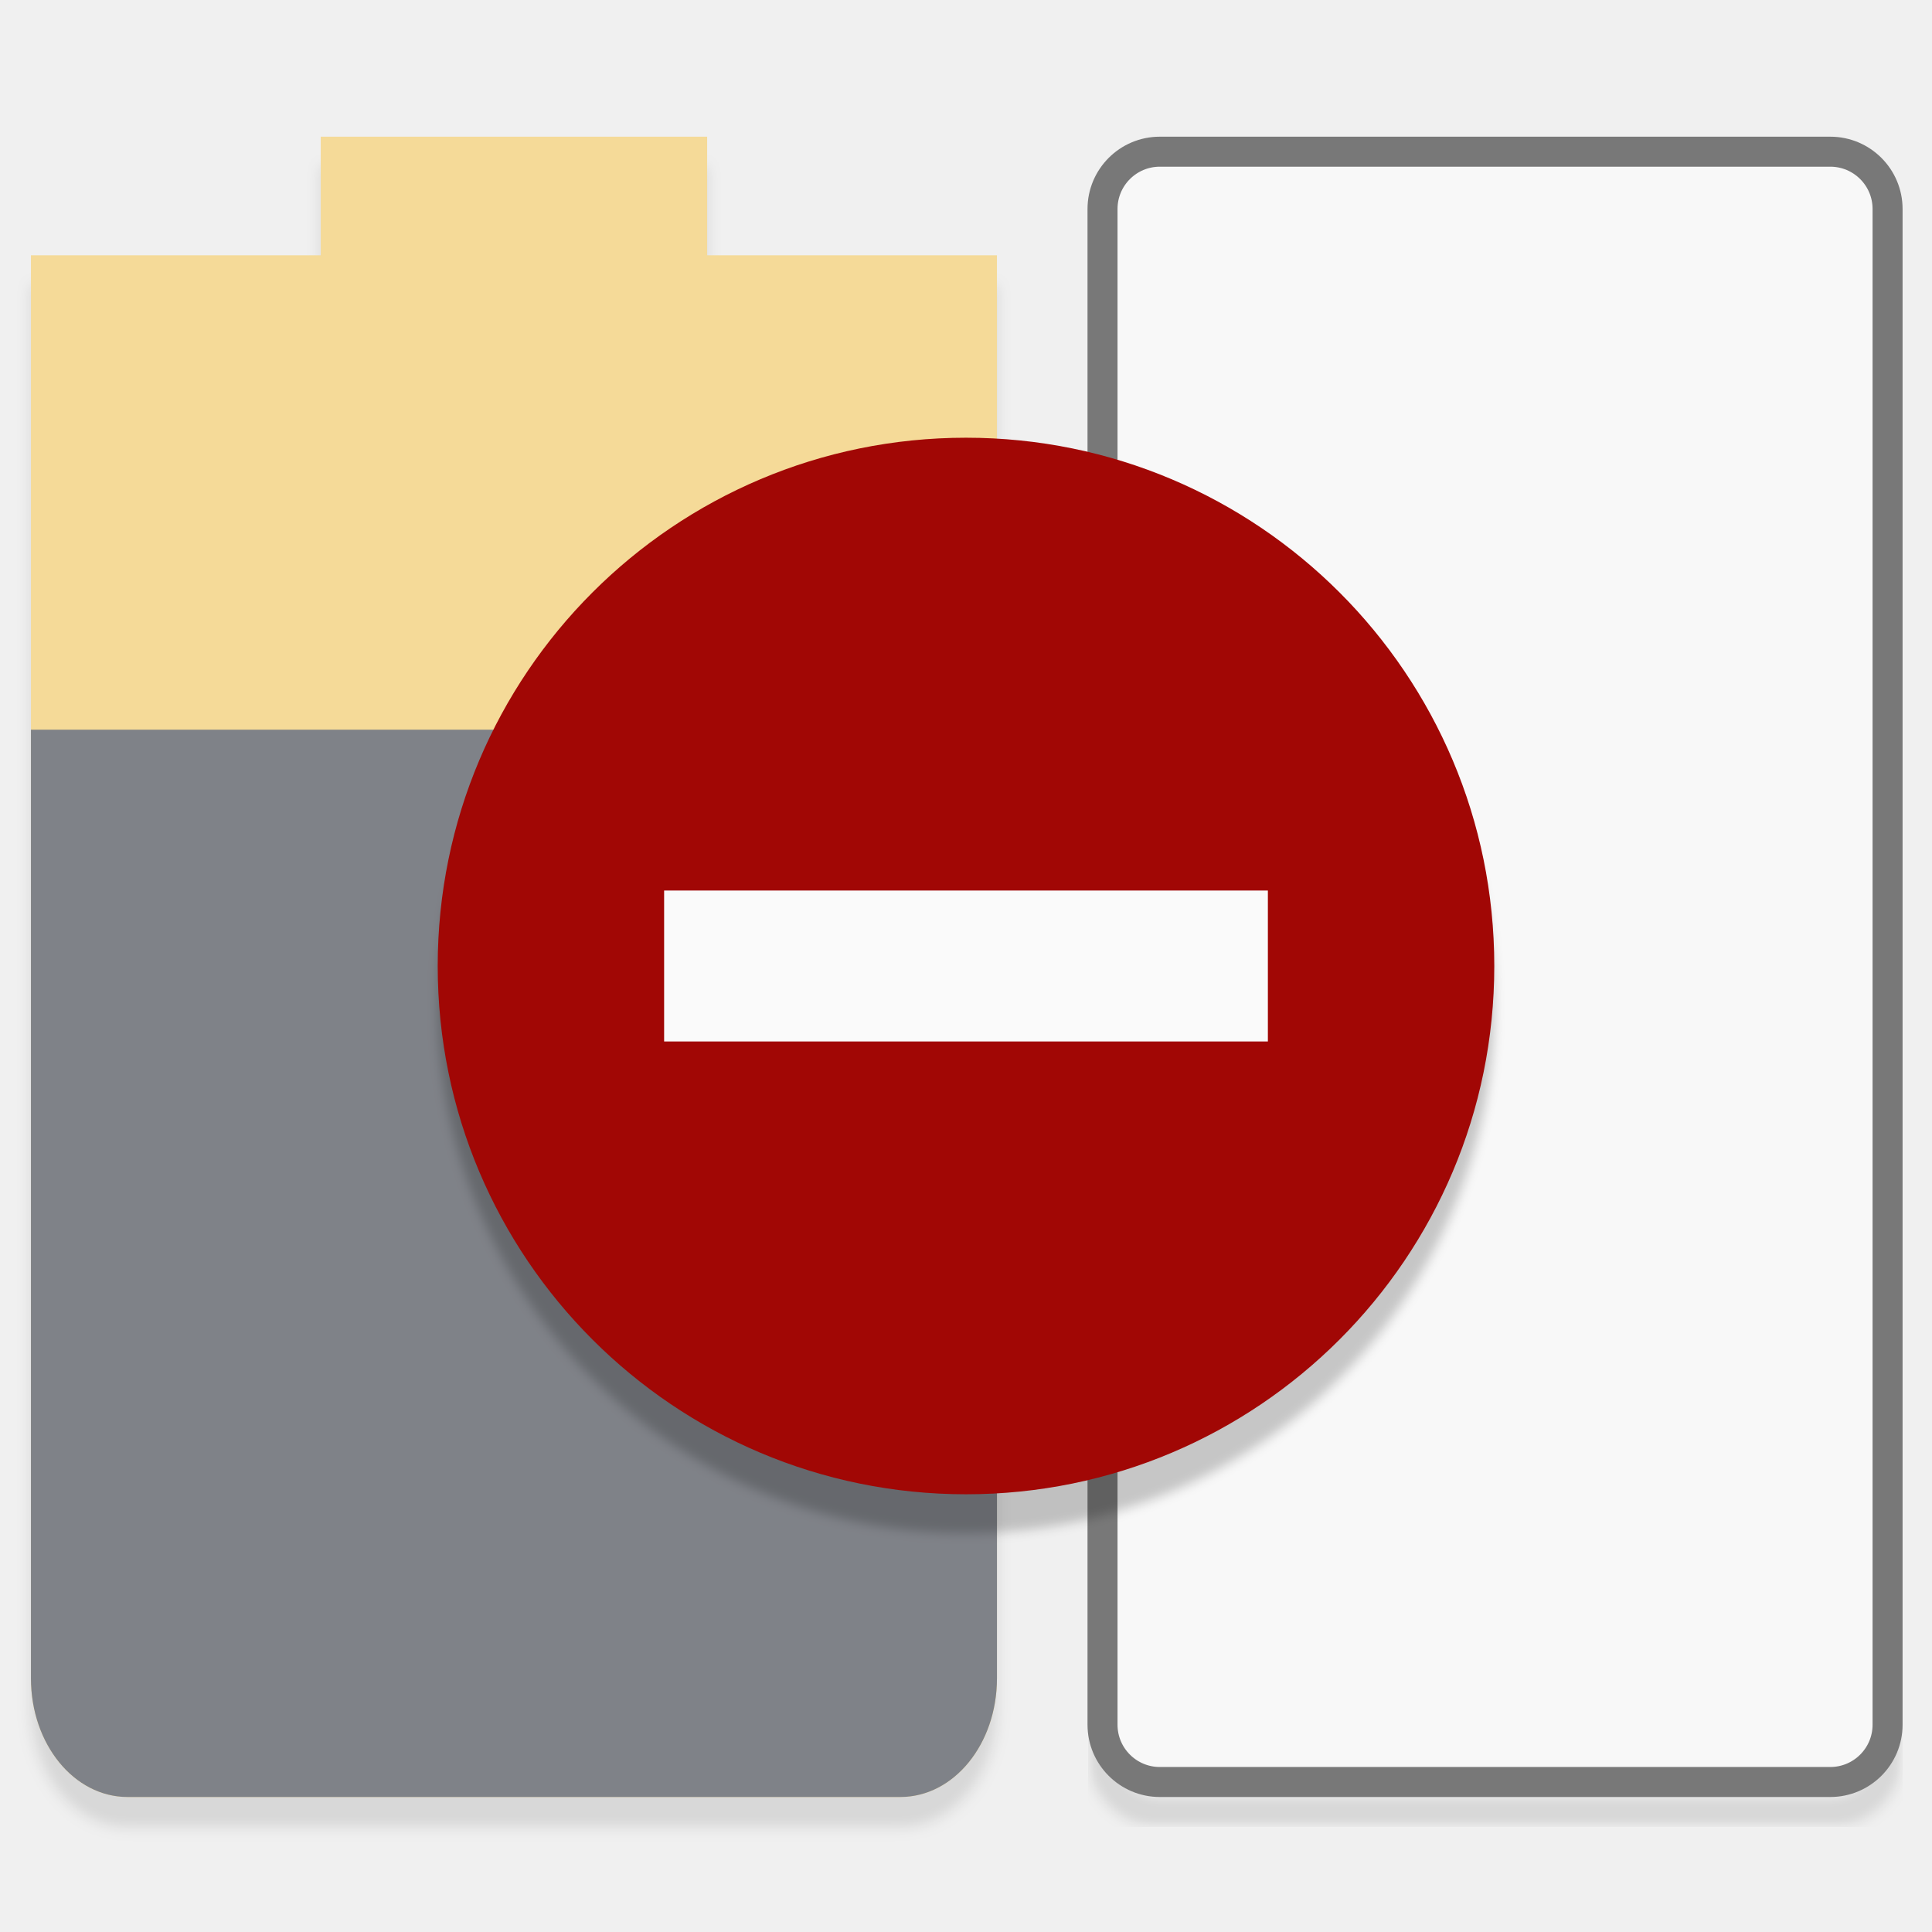
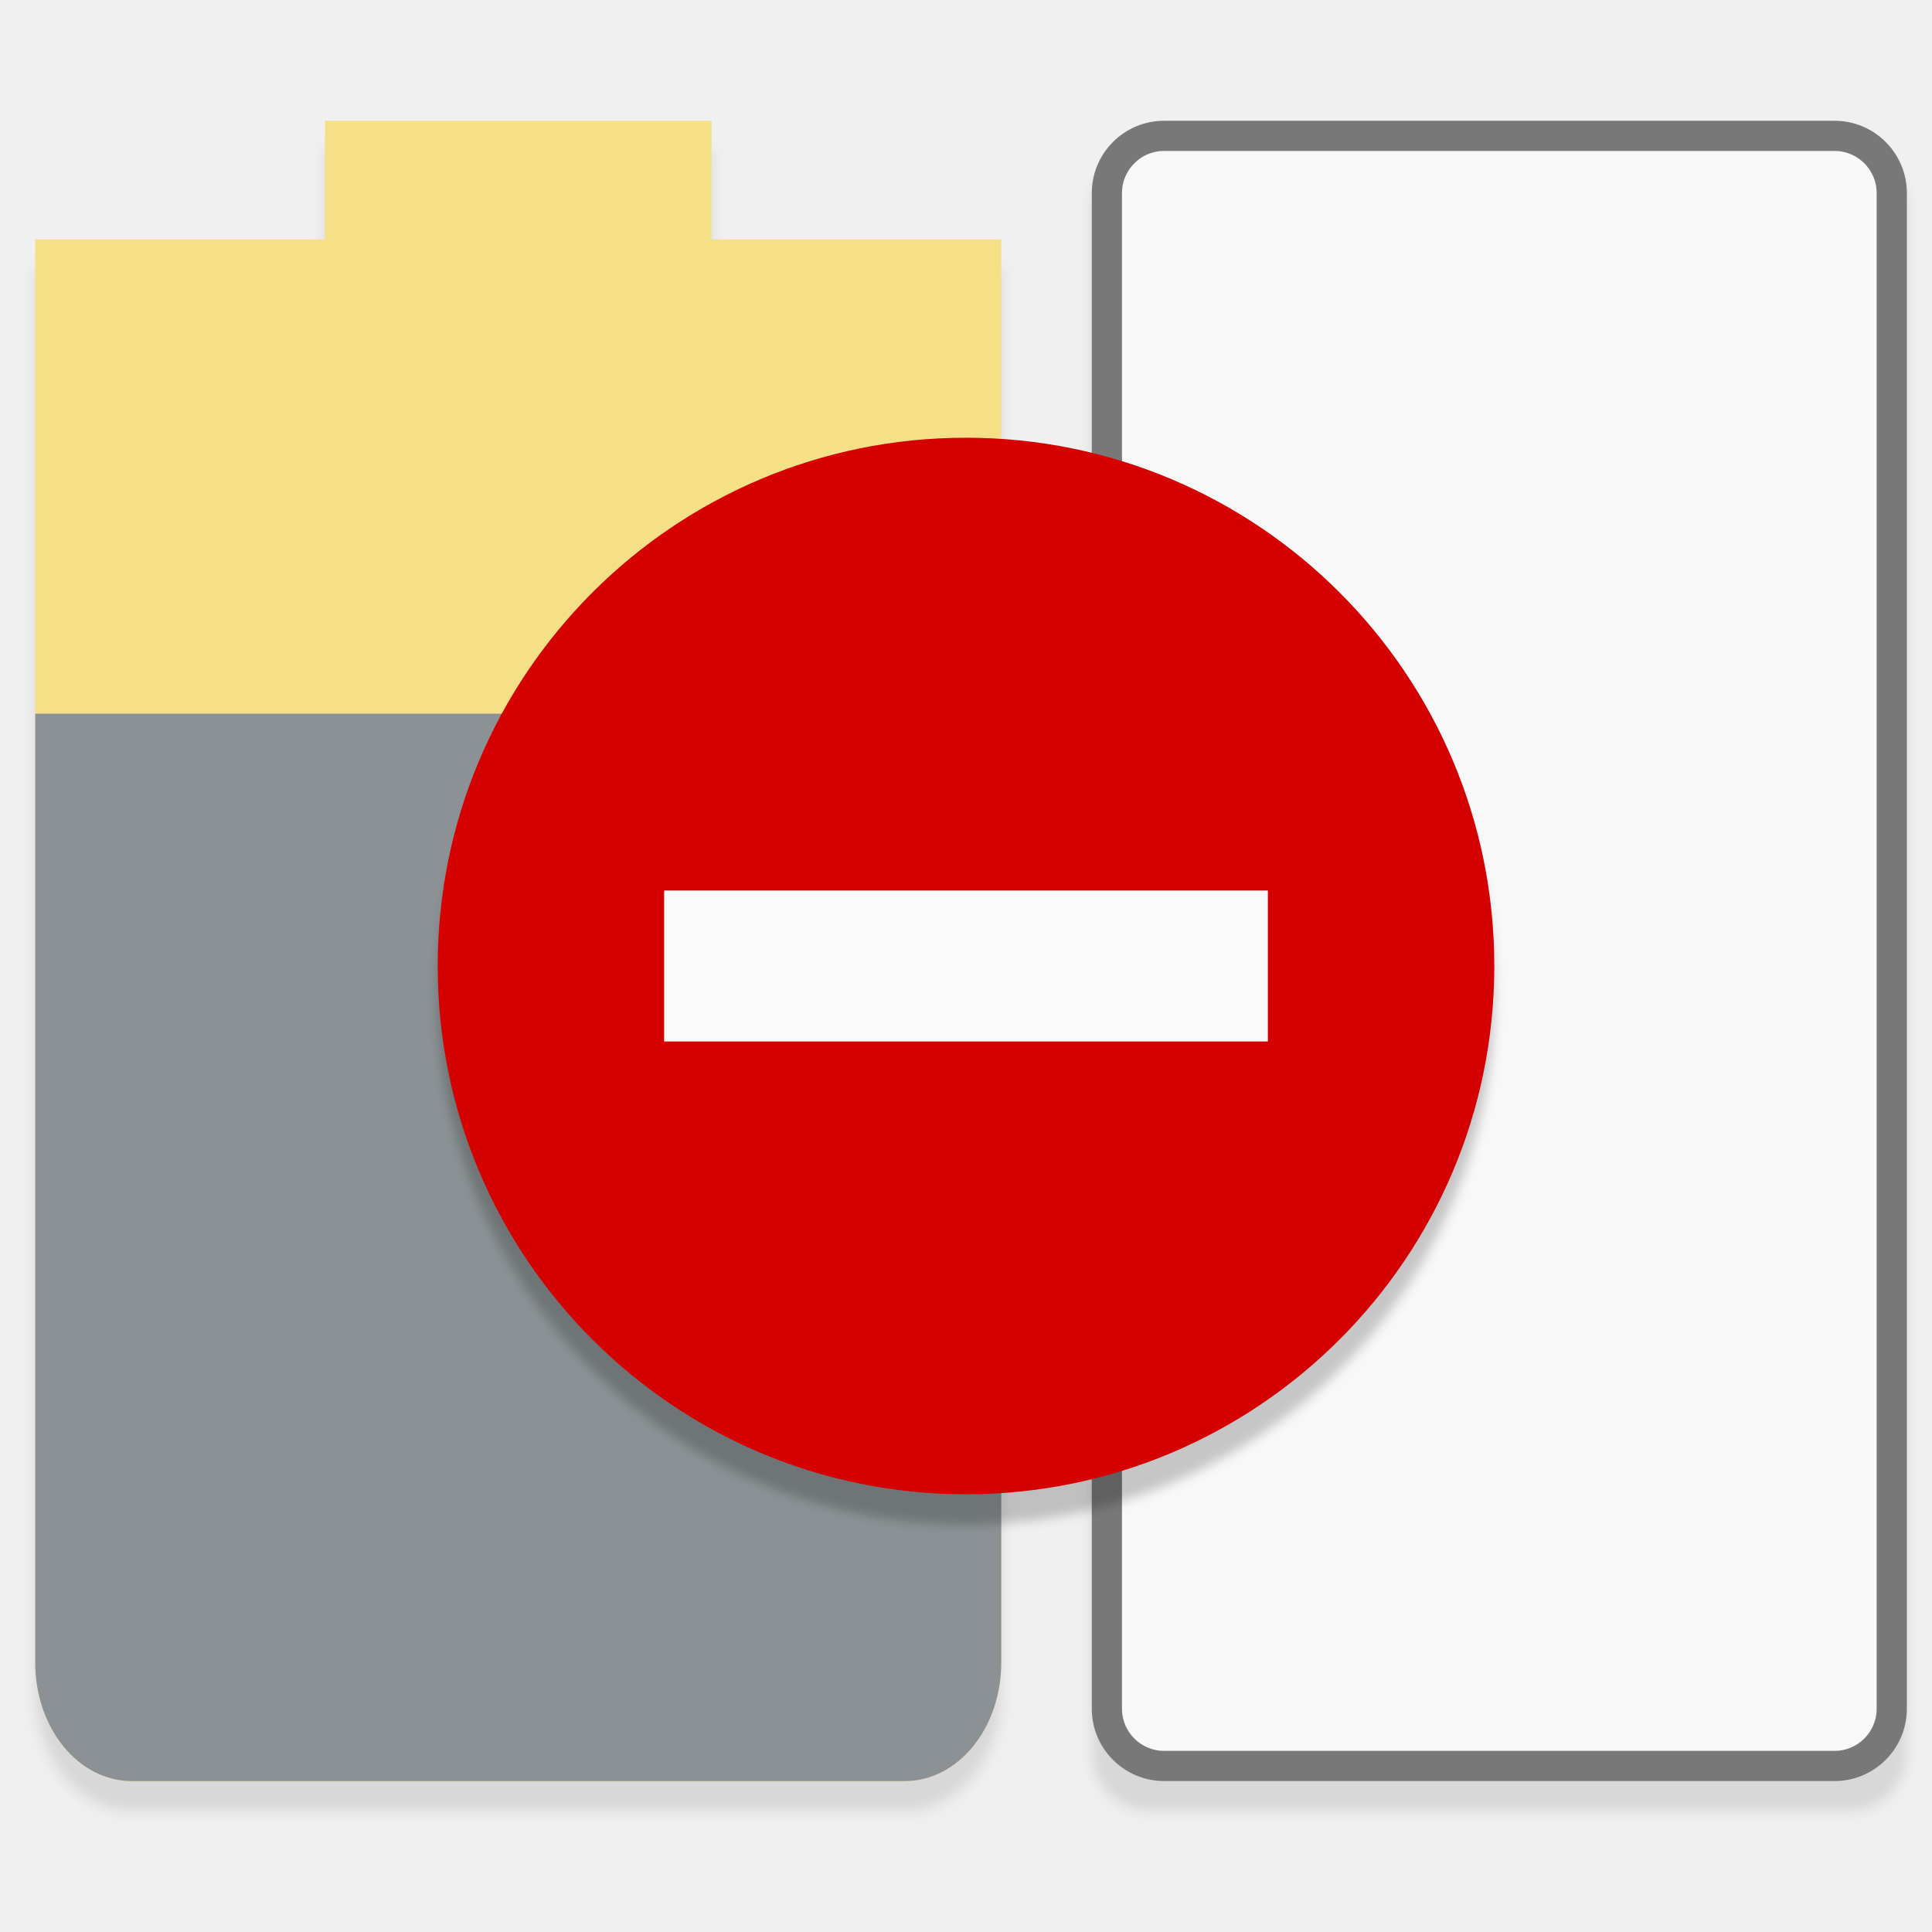
<svg xmlns="http://www.w3.org/2000/svg" id="svg7384" style="enable-background:new" height="128" width="128" version="1.1">
  <defs id="defs7386">
-     <filter style="color-interpolation-filters:sRGB" id="filter4654" x="-0.012" width="1.024" y="-0.012" height="1.024">
-       <feGaussianBlur stdDeviation="0.175" id="feGaussianBlur4656" />
+     <filter style="color-interpolation-filters:sRGB" id="filter4551" x="-0.016" width="1.033" y="-0.009" height="1.019">
+       <feGaussianBlur stdDeviation="0.217" id="feGaussianBlur4553" />
    </filter>
-     <filter height="1.018" y="-0.009" width="1.037" x="-0.018" id="filter4563-2" style="color-interpolation-filters:sRGB">
-       <feGaussianBlur id="feGaussianBlur4565-9" stdDeviation="0.2" />
+     <filter style="color-interpolation-filters:sRGB" id="filter4502" x="-0.018" width="1.036" y="-0.009" height="1.018">
+       <feGaussianBlur stdDeviation="0.205" id="feGaussianBlur4504" />
    </filter>
-     <filter height="1.019" y="-0.009" width="1.033" x="-0.016" id="filter4598" style="color-interpolation-filters:sRGB">
-       <feGaussianBlur id="feGaussianBlur4600" stdDeviation="0.217" />
+     <filter style="color-interpolation-filters:sRGB" id="filter4576" x="-0.012" width="1.024" y="-0.012" height="1.024">
+       <feGaussianBlur stdDeviation="0.175" id="feGaussianBlur4578" />
    </filter>
  </defs>
-   <g id="g4556" style="opacity:0.5" transform="scale(2)">
-     <g transform="translate(0.02544148,0.02800012)" id="g4539" style="enable-background:new">
-       <path d="M 10.6,5.5 V 9.429 H 1 V 13.357 56.571 C 1,58.748 2.427,60.5 4.2,60.5 h 25.6 c 1.773,0 3.2,-1.752 3.2,-3.929 V 13.357 9.429 H 23.4 V 5.5 Z" style="opacity:0.2;fill:#000000;stroke-width:3.546;filter:url(#filter4598);enable-background:new" id="path6763-67" />
-       <path d="M 10.6,4.5 V 8.429 H 1 V 12.357 55.571 C 1,57.748 2.427,59.5 4.2,59.5 h 25.6 c 1.773,0 3.2,-1.752 3.2,-3.929 V 12.357 8.429 H 23.4 V 4.5 Z" style="opacity:1;fill:#f9c440;stroke-width:3.546" id="path6763-1" />
-       <path d="M 1,24.143 V 55.571 C 1,57.748 2.427,59.5 4.2,59.5 h 25.6 c 1.773,0 3.2,-1.752 3.2,-3.929 V 24.143 Z" style="fill:#0e141f;stroke-width:3.546" id="path6765-2" />
-       <rect style="opacity:0.2;fill:none;fill-opacity:1;stroke:#000000;stroke-width:0.994;stroke-miterlimit:4;stroke-dasharray:none;stroke-opacity:1;filter:url(#filter4563-2);enable-background:new" id="rect4515-5-7" width="26.006" height="54.006" x="36.497" y="5.997" ry="1.898" />
-       <rect style="opacity:1;fill:#ffffff;fill-opacity:1;stroke:#000000;stroke-width:0.994;stroke-miterlimit:4;stroke-dasharray:none;stroke-opacity:1" id="rect4515-0" width="26.006" height="54.006" x="36.497" y="4.997" ry="1.898" />
-     </g>
+   <g id="g4569" style="opacity:0.5" transform="scale(2)">
+     <path id="path6763-5" style="opacity:0.2;fill:#000000;stroke-width:3.546;filter:url(#filter4551)" d="m 10.767,5 v 3.929 h -9.6 v 3.929 43.214 c 0,2.176 1.427,3.929 3.2,3.929 h 25.6 c 1.773,0 3.2,-1.752 3.2,-3.929 V 12.857 8.929 h -9.6 V 5 Z" />
+     <rect ry="1.933" y="5" x="36.167" height="55" width="27" id="rect4515-6" style="opacity:0.2;fill:#000000;fill-opacity:1;stroke:none;stroke-width:1.028;stroke-miterlimit:4;stroke-dasharray:none;stroke-opacity:1;filter:url(#filter4502);enable-background:new" />
+     <path id="path6763" style="opacity:1;fill:#f9ce1d;stroke-width:3.546" d="m 10.767,4 v 3.929 h -9.6 v 3.929 43.214 c 0,2.176 1.427,3.929 3.2,3.929 h 25.6 c 1.773,0 3.2,-1.752 3.2,-3.929 V 11.857 7.929 h -9.6 V 4 Z" />
+     <path id="path6765" style="fill:#263238;stroke-width:3.546" d="m 1.167,23.643 v 31.429 c 0,2.176 1.427,3.929 3.2,3.929 h 25.6 c 1.773,0 3.2,-1.752 3.2,-3.929 V 23.643 Z" />
+     <rect ry="1.898" y="4.5" x="36.667" height="54" width="26" id="rect4515" style="opacity:1;fill:#ffffff;fill-opacity:1;stroke:#000000;stroke-width:1;stroke-miterlimit:4;stroke-dasharray:none;stroke-opacity:1" />
  </g>
-   <g id="g895" transform="scale(2)">
-     <circle r="17.5" cy="33.29" cx="32" id="path4623-6" style="opacity:0.2;fill:#000000;fill-opacity:1;stroke:none;stroke-width:1.075;stroke-miterlimit:4;stroke-dasharray:none;stroke-opacity:1;filter:url(#filter4654)" />
-     <g id="g4661">
-       <g id="g4629">
-         <circle r="17.5" cy="32" cx="32" id="path4623" style="opacity:1;fill:#a10705;fill-opacity:1;stroke:none;stroke-width:1.075;stroke-miterlimit:4;stroke-dasharray:none;stroke-opacity:1" />
-         <rect y="29.5" x="22" height="5" width="20" id="rect4625" style="opacity:1;fill:#fafafa;fill-opacity:1;stroke:none;stroke-width:1.128;stroke-miterlimit:4;stroke-dasharray:none;stroke-opacity:1" />
-       </g>
+   <g id="g4605" transform="scale(2)">
+     <circle r="17.5" cy="33" cx="32" id="path4623-6" style="opacity:0.2;fill:#000000;fill-opacity:1;stroke:none;stroke-width:1.075;stroke-miterlimit:4;stroke-dasharray:none;stroke-opacity:1;filter:url(#filter4576)" />
+     <g id="g4599">
+       <circle style="opacity:1;fill:#d50000;fill-opacity:1;stroke:none;stroke-width:1.075;stroke-miterlimit:4;stroke-dasharray:none;stroke-opacity:1" id="path4623" cx="32" cy="32" r="17.5" />
+       <rect style="opacity:1;fill:#fafafa;fill-opacity:1;stroke:none;stroke-width:1.128;stroke-miterlimit:4;stroke-dasharray:none;stroke-opacity:1" id="rect4625" width="20" height="5" x="22" y="29.5" />
    </g>
  </g>
</svg>
